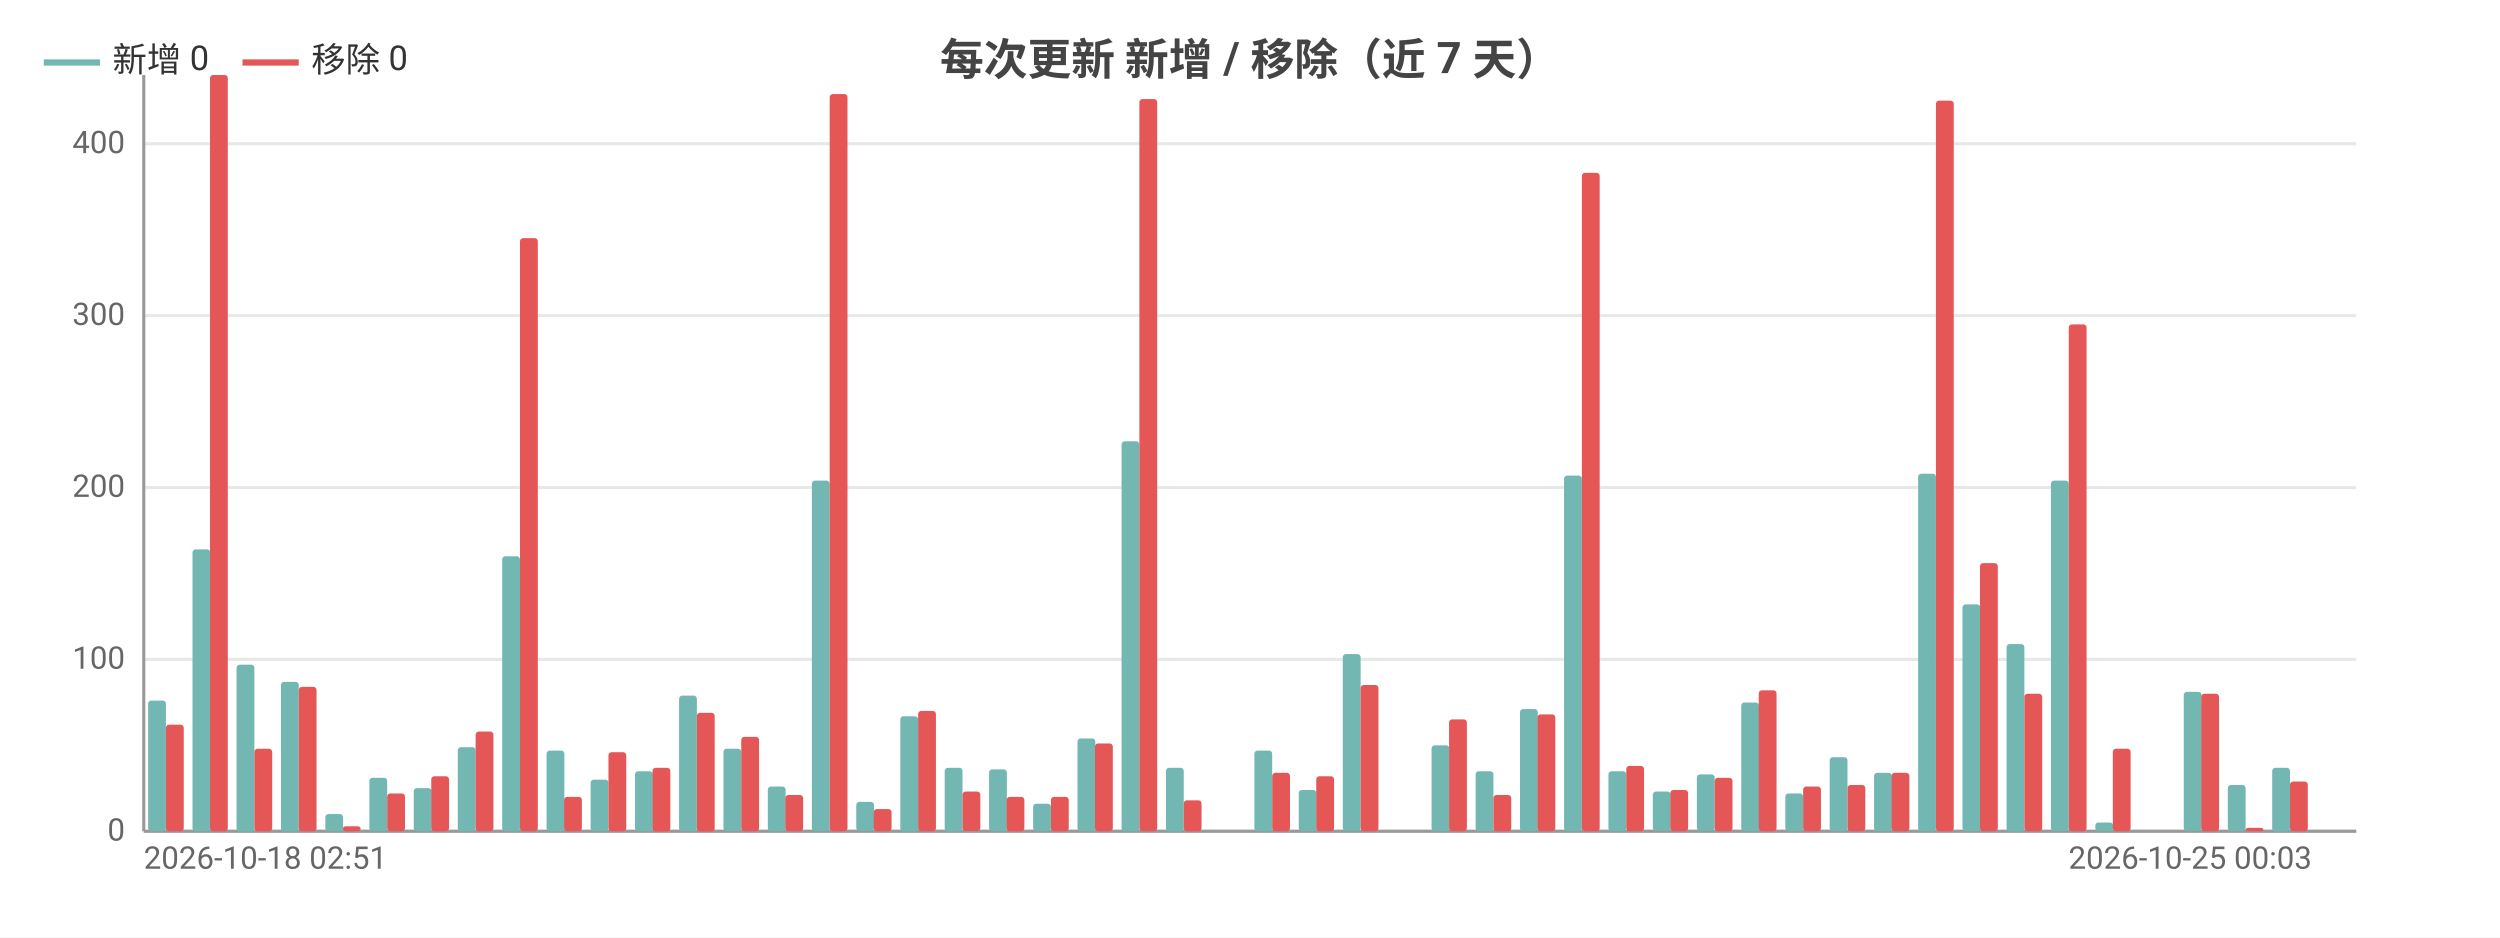
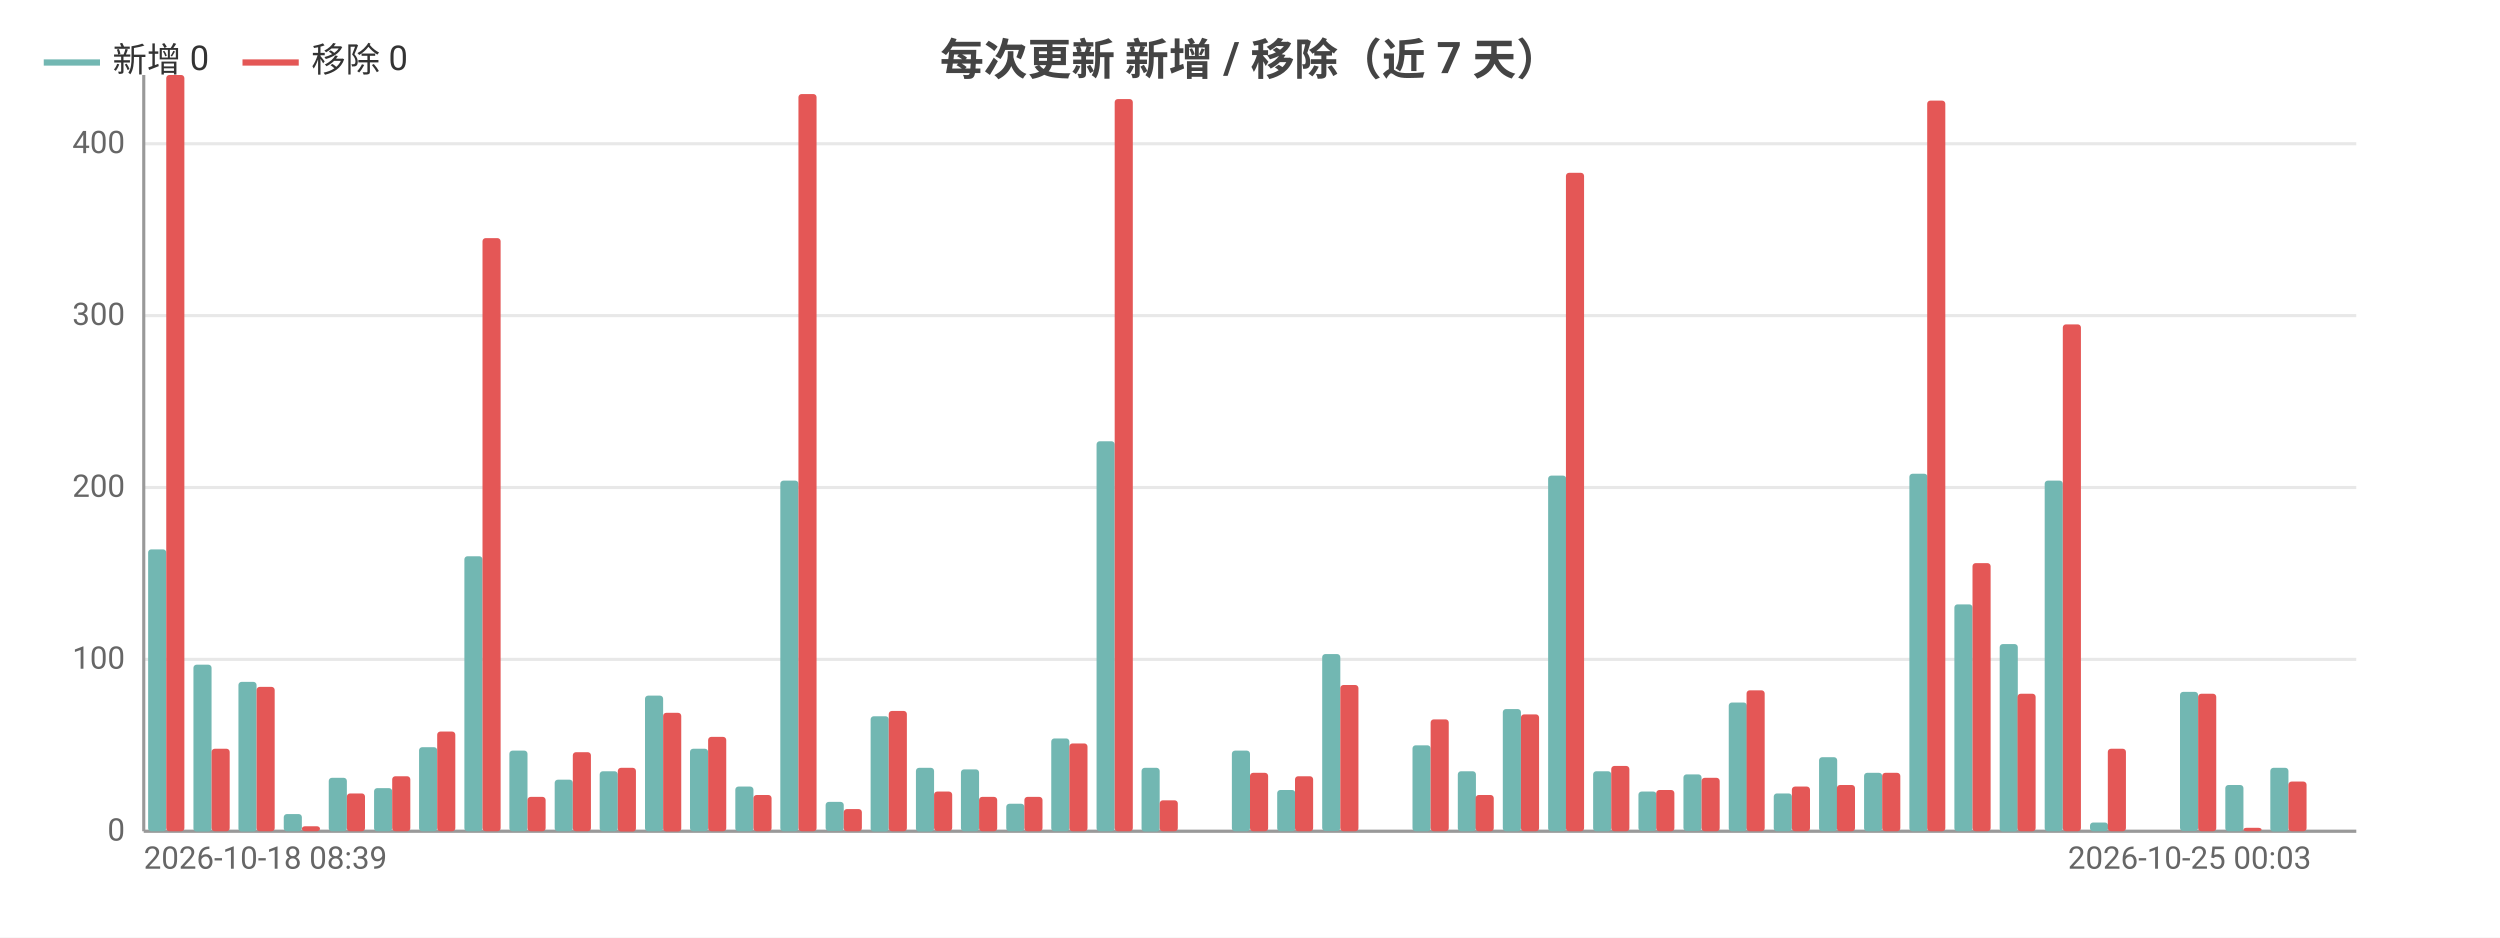
<svg xmlns="http://www.w3.org/2000/svg" width="800" height="300" viewBox="0 0 800 300">
  <rect width="800" height="300" fill="#ffffff" />
  <style>text{font-family:system-ui,-apple-system,'Segoe UI',Roboto,'PingFang SC','Microsoft YaHei','Noto Sans CJK SC',sans-serif}.g{stroke:#e8e8e8;stroke-width:1}.a{stroke:#999;stroke-width:1}.t{font-size:10px;fill:#666}.m{font-size:10px;text-anchor:middle;fill:#666}.e{font-size:10px;text-anchor:end;fill:#666}.l{font-size:11px;fill:#333}.tt{font-size:14px;font-weight:600;text-anchor:middle;fill:#444}.em{font-size:13px;text-anchor:middle;fill:#999}</style>
  <text class="tt" x="400.0" y="24">每次更新 新增 / 移除（近 7 天）</text>
  <line class="g" x1="46" y1="266" x2="754" y2="266" />
  <text class="e" x="40" y="269">0</text>
  <line class="g" x1="46" y1="211" x2="754" y2="211" />
  <text class="e" x="40" y="214">100</text>
  <line class="g" x1="46" y1="156" x2="754" y2="156" />
  <text class="e" x="40" y="159">200</text>
  <line class="g" x1="46" y1="101" x2="754" y2="101" />
  <text class="e" x="40" y="104">300</text>
  <line class="g" x1="46" y1="46" x2="754" y2="46" />
  <text class="e" x="40" y="49">400</text>
  <line class="a" x1="46" y1="24" x2="46" y2="266" />
  <line class="a" x1="46" y1="266" x2="754" y2="266" />
-   <rect x="47.4" y="224.2" width="5.7" height="41.8" fill="#72b7b2" rx="1" />
-   <rect x="53.1" y="231.9" width="5.7" height="34.1" fill="#e45756" rx="1" />
-   <rect x="61.6" y="175.8" width="5.7" height="90.2" fill="#72b7b2" rx="1" />
-   <rect x="67.2" y="24" width="5.7" height="242" fill="#e45756" rx="1" />
-   <rect x="75.7" y="212.7" width="5.7" height="53.4" fill="#72b7b2" rx="1" />
-   <rect x="81.4" y="239.6" width="5.7" height="26.4" fill="#e45756" rx="1" />
-   <rect x="89.9" y="218.2" width="5.7" height="47.9" fill="#72b7b2" rx="1" />
-   <rect x="95.6" y="219.8" width="5.7" height="46.2" fill="#e45756" rx="1" />
-   <rect x="104.1" y="260.5" width="5.7" height="5.5" fill="#72b7b2" rx="1" />
-   <rect x="109.7" y="264.4" width="5.7" height="1.6" fill="#e45756" rx="1" />
-   <rect x="118.2" y="248.9" width="5.7" height="17.1" fill="#72b7b2" rx="1" />
-   <rect x="123.9" y="253.9" width="5.7" height="12.1" fill="#e45756" rx="1" />
-   <rect x="132.4" y="252.2" width="5.7" height="13.8" fill="#72b7b2" rx="1" />
-   <rect x="138.0" y="248.4" width="5.7" height="17.6" fill="#e45756" rx="1" />
-   <rect x="146.5" y="239.1" width="5.7" height="26.9" fill="#72b7b2" rx="1" />
-   <rect x="152.2" y="234.1" width="5.7" height="31.9" fill="#e45756" rx="1" />
-   <rect x="160.7" y="178" width="5.7" height="88" fill="#72b7b2" rx="1" />
-   <rect x="166.4" y="76.2" width="5.7" height="189.8" fill="#e45756" rx="1" />
-   <rect x="174.9" y="240.2" width="5.7" height="25.8" fill="#72b7b2" rx="1" />
-   <rect x="180.5" y="255" width="5.7" height="11" fill="#e45756" rx="1" />
-   <rect x="189.0" y="249.5" width="5.7" height="16.5" fill="#72b7b2" rx="1" />
-   <rect x="194.7" y="240.7" width="5.7" height="25.3" fill="#e45756" rx="1" />
-   <rect x="203.2" y="246.8" width="5.7" height="19.2" fill="#72b7b2" rx="1" />
-   <rect x="208.8" y="245.7" width="5.7" height="20.4" fill="#e45756" rx="1" />
-   <rect x="217.3" y="222.6" width="5.7" height="43.4" fill="#72b7b2" rx="1" />
-   <rect x="223" y="228.1" width="5.7" height="38.0" fill="#e45756" rx="1" />
-   <rect x="231.5" y="239.6" width="5.7" height="26.4" fill="#72b7b2" rx="1" />
-   <rect x="237.2" y="235.8" width="5.7" height="30.2" fill="#e45756" rx="1" />
-   <rect x="245.7" y="251.7" width="5.7" height="14.3" fill="#72b7b2" rx="1" />
-   <rect x="251.3" y="254.4" width="5.7" height="11.6" fill="#e45756" rx="1" />
-   <rect x="259.8" y="153.8" width="5.7" height="112.2" fill="#72b7b2" rx="1" />
-   <rect x="265.5" y="30.1" width="5.7" height="235.9" fill="#e45756" rx="1" />
-   <rect x="274.0" y="256.6" width="5.7" height="9.3" fill="#72b7b2" rx="1" />
-   <rect x="279.6" y="258.9" width="5.7" height="7.1" fill="#e45756" rx="1" />
-   <rect x="288.1" y="229.2" width="5.7" height="36.9" fill="#72b7b2" rx="1" />
-   <rect x="293.8" y="227.5" width="5.7" height="38.5" fill="#e45756" rx="1" />
-   <rect x="302.3" y="245.7" width="5.7" height="20.4" fill="#72b7b2" rx="1" />
-   <rect x="308.0" y="253.3" width="5.7" height="12.6" fill="#e45756" rx="1" />
-   <rect x="316.5" y="246.2" width="5.7" height="19.8" fill="#72b7b2" rx="1" />
-   <rect x="322.1" y="255" width="5.7" height="11" fill="#e45756" rx="1" />
-   <rect x="330.6" y="257.2" width="5.7" height="8.8" fill="#72b7b2" rx="1" />
-   <rect x="336.3" y="255" width="5.7" height="11" fill="#e45756" rx="1" />
-   <rect x="344.8" y="236.3" width="5.7" height="29.7" fill="#72b7b2" rx="1" />
-   <rect x="350.4" y="237.9" width="5.7" height="28.1" fill="#e45756" rx="1" />
-   <rect x="358.9" y="141.2" width="5.7" height="124.8" fill="#72b7b2" rx="1" />
-   <rect x="364.6" y="31.7" width="5.7" height="234.3" fill="#e45756" rx="1" />
-   <rect x="373.1" y="245.7" width="5.7" height="20.4" fill="#72b7b2" rx="1" />
-   <rect x="378.8" y="256.1" width="5.7" height="9.9" fill="#e45756" rx="1" />
-   <rect x="387.3" y="266" width="5.7" height="0" fill="#72b7b2" rx="1" />
-   <rect x="392.9" y="266" width="5.7" height="0" fill="#e45756" rx="1" />
-   <rect x="401.4" y="240.2" width="5.7" height="25.8" fill="#72b7b2" rx="1" />
-   <rect x="407.1" y="247.3" width="5.7" height="18.7" fill="#e45756" rx="1" />
-   <rect x="415.6" y="252.8" width="5.7" height="13.2" fill="#72b7b2" rx="1" />
-   <rect x="421.2" y="248.4" width="5.7" height="17.6" fill="#e45756" rx="1" />
-   <rect x="429.7" y="209.3" width="5.7" height="56.6" fill="#72b7b2" rx="1" />
-   <rect x="435.4" y="219.2" width="5.7" height="46.8" fill="#e45756" rx="1" />
-   <rect x="443.9" y="266" width="5.7" height="0" fill="#72b7b2" rx="1" />
-   <rect x="449.6" y="266" width="5.7" height="0" fill="#e45756" rx="1" />
-   <rect x="458.1" y="238.5" width="5.7" height="27.5" fill="#72b7b2" rx="1" />
-   <rect x="463.7" y="230.2" width="5.7" height="35.8" fill="#e45756" rx="1" />
-   <rect x="472.2" y="246.8" width="5.7" height="19.2" fill="#72b7b2" rx="1" />
-   <rect x="477.9" y="254.4" width="5.7" height="11.6" fill="#e45756" rx="1" />
-   <rect x="486.4" y="226.9" width="5.7" height="39.1" fill="#72b7b2" rx="1" />
-   <rect x="492.0" y="228.6" width="5.7" height="37.4" fill="#e45756" rx="1" />
-   <rect x="500.5" y="152.2" width="5.7" height="113.8" fill="#72b7b2" rx="1" />
-   <rect x="506.2" y="55.3" width="5.7" height="210.7" fill="#e45756" rx="1" />
-   <rect x="514.7" y="246.8" width="5.7" height="19.2" fill="#72b7b2" rx="1" />
-   <rect x="520.4" y="245.1" width="5.7" height="20.9" fill="#e45756" rx="1" />
-   <rect x="528.9" y="253.3" width="5.7" height="12.6" fill="#72b7b2" rx="1" />
-   <rect x="534.5" y="252.8" width="5.7" height="13.2" fill="#e45756" rx="1" />
-   <rect x="543.0" y="247.8" width="5.7" height="18.1" fill="#72b7b2" rx="1" />
-   <rect x="548.7" y="248.9" width="5.7" height="17.1" fill="#e45756" rx="1" />
-   <rect x="557.2" y="224.8" width="5.7" height="41.2" fill="#72b7b2" rx="1" />
-   <rect x="562.8" y="220.9" width="5.7" height="45.1" fill="#e45756" rx="1" />
-   <rect x="571.3" y="253.9" width="5.7" height="12.1" fill="#72b7b2" rx="1" />
-   <rect x="577" y="251.7" width="5.7" height="14.3" fill="#e45756" rx="1" />
-   <rect x="585.5" y="242.3" width="5.7" height="23.7" fill="#72b7b2" rx="1" />
-   <rect x="591.2" y="251.2" width="5.7" height="14.8" fill="#e45756" rx="1" />
-   <rect x="599.7" y="247.3" width="5.7" height="18.7" fill="#72b7b2" rx="1" />
-   <rect x="605.3" y="247.3" width="5.7" height="18.7" fill="#e45756" rx="1" />
-   <rect x="613.8" y="151.6" width="5.7" height="114.4" fill="#72b7b2" rx="1" />
-   <rect x="619.5" y="32.2" width="5.7" height="233.8" fill="#e45756" rx="1" />
-   <rect x="628.0" y="193.4" width="5.7" height="72.6" fill="#72b7b2" rx="1" />
-   <rect x="633.6" y="180.2" width="5.7" height="85.8" fill="#e45756" rx="1" />
-   <rect x="642.1" y="206.1" width="5.7" height="60.0" fill="#72b7b2" rx="1" />
-   <rect x="647.8" y="222" width="5.7" height="44" fill="#e45756" rx="1" />
-   <rect x="656.3" y="153.8" width="5.7" height="112.2" fill="#72b7b2" rx="1" />
-   <rect x="662.0" y="103.8" width="5.7" height="162.2" fill="#e45756" rx="1" />
-   <rect x="670.5" y="263.2" width="5.7" height="2.8" fill="#72b7b2" rx="1" />
-   <rect x="676.1" y="239.6" width="5.7" height="26.4" fill="#e45756" rx="1" />
-   <rect x="684.6" y="266" width="5.7" height="0" fill="#72b7b2" rx="1" />
-   <rect x="690.3" y="266" width="5.7" height="0" fill="#e45756" rx="1" />
-   <rect x="698.8" y="221.4" width="5.7" height="44.5" fill="#72b7b2" rx="1" />
-   <rect x="704.4" y="222" width="5.7" height="44" fill="#e45756" rx="1" />
-   <rect x="712.9" y="251.2" width="5.7" height="14.8" fill="#72b7b2" rx="1" />
-   <rect x="718.6" y="264.9" width="5.7" height="1.1" fill="#e45756" rx="1" />
-   <rect x="727.1" y="245.7" width="5.7" height="20.4" fill="#72b7b2" rx="1" />
-   <rect x="732.8" y="250.1" width="5.7" height="15.9" fill="#e45756" rx="1" />
-   <rect x="741.3" y="266" width="5.7" height="0" fill="#72b7b2" rx="1" />
-   <rect x="746.9" y="266" width="5.7" height="0" fill="#e45756" rx="1" />
-   <text class="t" x="46" y="278">2026-10-18 02:51</text>
-   <text class="e" x="739.8" y="278">2026-10-25 00:03</text>
+   <rect x="47.4" y="175.8" width="5.8" height="90.2" fill="#72b7b2" rx="1" />
+   <rect x="53.2" y="24" width="5.8" height="242" fill="#e45756" rx="1" />
+   <rect x="61.9" y="212.7" width="5.8" height="53.4" fill="#72b7b2" rx="1" />
+   <rect x="67.7" y="239.6" width="5.8" height="26.4" fill="#e45756" rx="1" />
+   <rect x="76.3" y="218.2" width="5.8" height="47.9" fill="#72b7b2" rx="1" />
+   <rect x="82.1" y="219.8" width="5.8" height="46.2" fill="#e45756" rx="1" />
+   <rect x="90.8" y="260.5" width="5.8" height="5.5" fill="#72b7b2" rx="1" />
+   <rect x="96.6" y="264.4" width="5.8" height="1.6" fill="#e45756" rx="1" />
+   <rect x="105.2" y="248.9" width="5.8" height="17.1" fill="#72b7b2" rx="1" />
+   <rect x="111.0" y="253.9" width="5.8" height="12.1" fill="#e45756" rx="1" />
+   <rect x="119.7" y="252.2" width="5.8" height="13.8" fill="#72b7b2" rx="1" />
+   <rect x="125.5" y="248.4" width="5.8" height="17.6" fill="#e45756" rx="1" />
+   <rect x="134.1" y="239.1" width="5.8" height="26.9" fill="#72b7b2" rx="1" />
+   <rect x="139.9" y="234.1" width="5.8" height="31.9" fill="#e45756" rx="1" />
+   <rect x="148.6" y="178" width="5.8" height="88" fill="#72b7b2" rx="1" />
+   <rect x="154.4" y="76.2" width="5.8" height="189.8" fill="#e45756" rx="1" />
+   <rect x="163.0" y="240.2" width="5.8" height="25.8" fill="#72b7b2" rx="1" />
+   <rect x="168.8" y="255" width="5.8" height="11" fill="#e45756" rx="1" />
+   <rect x="177.5" y="249.5" width="5.8" height="16.5" fill="#72b7b2" rx="1" />
+   <rect x="183.3" y="240.7" width="5.8" height="25.3" fill="#e45756" rx="1" />
+   <rect x="191.9" y="246.8" width="5.8" height="19.2" fill="#72b7b2" rx="1" />
+   <rect x="197.7" y="245.7" width="5.8" height="20.4" fill="#e45756" rx="1" />
+   <rect x="206.4" y="222.6" width="5.8" height="43.4" fill="#72b7b2" rx="1" />
+   <rect x="212.2" y="228.1" width="5.8" height="38.0" fill="#e45756" rx="1" />
+   <rect x="220.8" y="239.6" width="5.8" height="26.4" fill="#72b7b2" rx="1" />
+   <rect x="226.6" y="235.8" width="5.8" height="30.2" fill="#e45756" rx="1" />
+   <rect x="235.3" y="251.7" width="5.8" height="14.3" fill="#72b7b2" rx="1" />
+   <rect x="241.1" y="254.4" width="5.8" height="11.6" fill="#e45756" rx="1" />
+   <rect x="249.7" y="153.8" width="5.8" height="112.2" fill="#72b7b2" rx="1" />
+   <rect x="255.5" y="30.1" width="5.8" height="235.9" fill="#e45756" rx="1" />
+   <rect x="264.2" y="256.6" width="5.8" height="9.3" fill="#72b7b2" rx="1" />
+   <rect x="270.0" y="258.9" width="5.8" height="7.1" fill="#e45756" rx="1" />
+   <rect x="278.6" y="229.2" width="5.8" height="36.9" fill="#72b7b2" rx="1" />
+   <rect x="284.4" y="227.5" width="5.8" height="38.5" fill="#e45756" rx="1" />
+   <rect x="293.1" y="245.7" width="5.8" height="20.4" fill="#72b7b2" rx="1" />
+   <rect x="298.9" y="253.3" width="5.8" height="12.6" fill="#e45756" rx="1" />
+   <rect x="307.5" y="246.2" width="5.8" height="19.8" fill="#72b7b2" rx="1" />
+   <rect x="313.3" y="255" width="5.8" height="11" fill="#e45756" rx="1" />
+   <rect x="322.0" y="257.2" width="5.8" height="8.8" fill="#72b7b2" rx="1" />
+   <rect x="327.8" y="255" width="5.8" height="11" fill="#e45756" rx="1" />
+   <rect x="336.4" y="236.3" width="5.8" height="29.7" fill="#72b7b2" rx="1" />
+   <rect x="342.2" y="237.9" width="5.8" height="28.1" fill="#e45756" rx="1" />
+   <rect x="350.9" y="141.2" width="5.8" height="124.8" fill="#72b7b2" rx="1" />
+   <rect x="356.7" y="31.7" width="5.8" height="234.3" fill="#e45756" rx="1" />
+   <rect x="365.3" y="245.7" width="5.8" height="20.4" fill="#72b7b2" rx="1" />
+   <rect x="371.1" y="256.1" width="5.8" height="9.9" fill="#e45756" rx="1" />
+   <rect x="379.8" y="266" width="5.8" height="0" fill="#72b7b2" rx="1" />
+   <rect x="385.6" y="266" width="5.8" height="0" fill="#e45756" rx="1" />
+   <rect x="394.2" y="240.2" width="5.8" height="25.8" fill="#72b7b2" rx="1" />
+   <rect x="400" y="247.3" width="5.8" height="18.7" fill="#e45756" rx="1" />
+   <rect x="408.7" y="252.8" width="5.8" height="13.2" fill="#72b7b2" rx="1" />
+   <rect x="414.4" y="248.4" width="5.8" height="17.6" fill="#e45756" rx="1" />
+   <rect x="423.1" y="209.3" width="5.8" height="56.6" fill="#72b7b2" rx="1" />
+   <rect x="428.9" y="219.2" width="5.8" height="46.8" fill="#e45756" rx="1" />
+   <rect x="437.6" y="266" width="5.8" height="0" fill="#72b7b2" rx="1" />
+   <rect x="443.3" y="266" width="5.8" height="0" fill="#e45756" rx="1" />
+   <rect x="452.0" y="238.5" width="5.8" height="27.5" fill="#72b7b2" rx="1" />
+   <rect x="457.8" y="230.2" width="5.8" height="35.8" fill="#e45756" rx="1" />
+   <rect x="466.5" y="246.8" width="5.8" height="19.2" fill="#72b7b2" rx="1" />
+   <rect x="472.2" y="254.4" width="5.8" height="11.6" fill="#e45756" rx="1" />
+   <rect x="480.9" y="226.9" width="5.8" height="39.1" fill="#72b7b2" rx="1" />
+   <rect x="486.7" y="228.6" width="5.8" height="37.4" fill="#e45756" rx="1" />
+   <rect x="495.4" y="152.2" width="5.8" height="113.8" fill="#72b7b2" rx="1" />
+   <rect x="501.1" y="55.3" width="5.8" height="210.7" fill="#e45756" rx="1" />
+   <rect x="509.8" y="246.8" width="5.8" height="19.2" fill="#72b7b2" rx="1" />
+   <rect x="515.6" y="245.1" width="5.8" height="20.9" fill="#e45756" rx="1" />
+   <rect x="524.3" y="253.3" width="5.8" height="12.6" fill="#72b7b2" rx="1" />
+   <rect x="530.0" y="252.8" width="5.8" height="13.2" fill="#e45756" rx="1" />
+   <rect x="538.7" y="247.8" width="5.8" height="18.1" fill="#72b7b2" rx="1" />
+   <rect x="544.5" y="248.9" width="5.8" height="17.1" fill="#e45756" rx="1" />
+   <rect x="553.2" y="224.8" width="5.8" height="41.2" fill="#72b7b2" rx="1" />
+   <rect x="558.9" y="220.9" width="5.8" height="45.1" fill="#e45756" rx="1" />
+   <rect x="567.6" y="253.9" width="5.8" height="12.1" fill="#72b7b2" rx="1" />
+   <rect x="573.4" y="251.7" width="5.8" height="14.3" fill="#e45756" rx="1" />
+   <rect x="582.1" y="242.3" width="5.8" height="23.7" fill="#72b7b2" rx="1" />
+   <rect x="587.8" y="251.2" width="5.8" height="14.8" fill="#e45756" rx="1" />
+   <rect x="596.5" y="247.3" width="5.8" height="18.7" fill="#72b7b2" rx="1" />
+   <rect x="602.3" y="247.3" width="5.8" height="18.7" fill="#e45756" rx="1" />
+   <rect x="611.0" y="151.6" width="5.8" height="114.4" fill="#72b7b2" rx="1" />
+   <rect x="616.7" y="32.2" width="5.8" height="233.8" fill="#e45756" rx="1" />
+   <rect x="625.4" y="193.4" width="5.8" height="72.6" fill="#72b7b2" rx="1" />
+   <rect x="631.2" y="180.2" width="5.8" height="85.8" fill="#e45756" rx="1" />
+   <rect x="639.9" y="206.1" width="5.8" height="60.0" fill="#72b7b2" rx="1" />
+   <rect x="645.6" y="222" width="5.8" height="44" fill="#e45756" rx="1" />
+   <rect x="654.3" y="153.8" width="5.8" height="112.2" fill="#72b7b2" rx="1" />
+   <rect x="660.1" y="103.8" width="5.8" height="162.2" fill="#e45756" rx="1" />
+   <rect x="668.8" y="263.2" width="5.8" height="2.8" fill="#72b7b2" rx="1" />
+   <rect x="674.5" y="239.6" width="5.8" height="26.4" fill="#e45756" rx="1" />
+   <rect x="683.2" y="266" width="5.8" height="0" fill="#72b7b2" rx="1" />
+   <rect x="689.0" y="266" width="5.8" height="0" fill="#e45756" rx="1" />
+   <rect x="697.6" y="221.4" width="5.8" height="44.5" fill="#72b7b2" rx="1" />
+   <rect x="703.4" y="222" width="5.8" height="44" fill="#e45756" rx="1" />
+   <rect x="712.1" y="251.2" width="5.8" height="14.8" fill="#72b7b2" rx="1" />
+   <rect x="717.9" y="264.9" width="5.8" height="1.1" fill="#e45756" rx="1" />
+   <rect x="726.5" y="245.7" width="5.8" height="20.4" fill="#72b7b2" rx="1" />
+   <rect x="732.3" y="250.1" width="5.8" height="15.9" fill="#e45756" rx="1" />
+   <rect x="741.0" y="266" width="5.8" height="0" fill="#72b7b2" rx="1" />
+   <rect x="746.8" y="266" width="5.8" height="0" fill="#e45756" rx="1" />
+   <text class="t" x="46" y="278">2026-10-18 08:39</text>
+   <text class="e" x="739.6" y="278">2026-10-25 00:03</text>
  <line x1="14" y1="20" x2="32" y2="20" stroke="#72b7b2" stroke-width="2" />
  <text class="l" x="36" y="23">新增 0</text>
  <line x1="77.6" y1="20" x2="95.6" y2="20" stroke="#e45756" stroke-width="2" />
  <text class="l" x="99.6" y="23">移除 0</text>
</svg>
